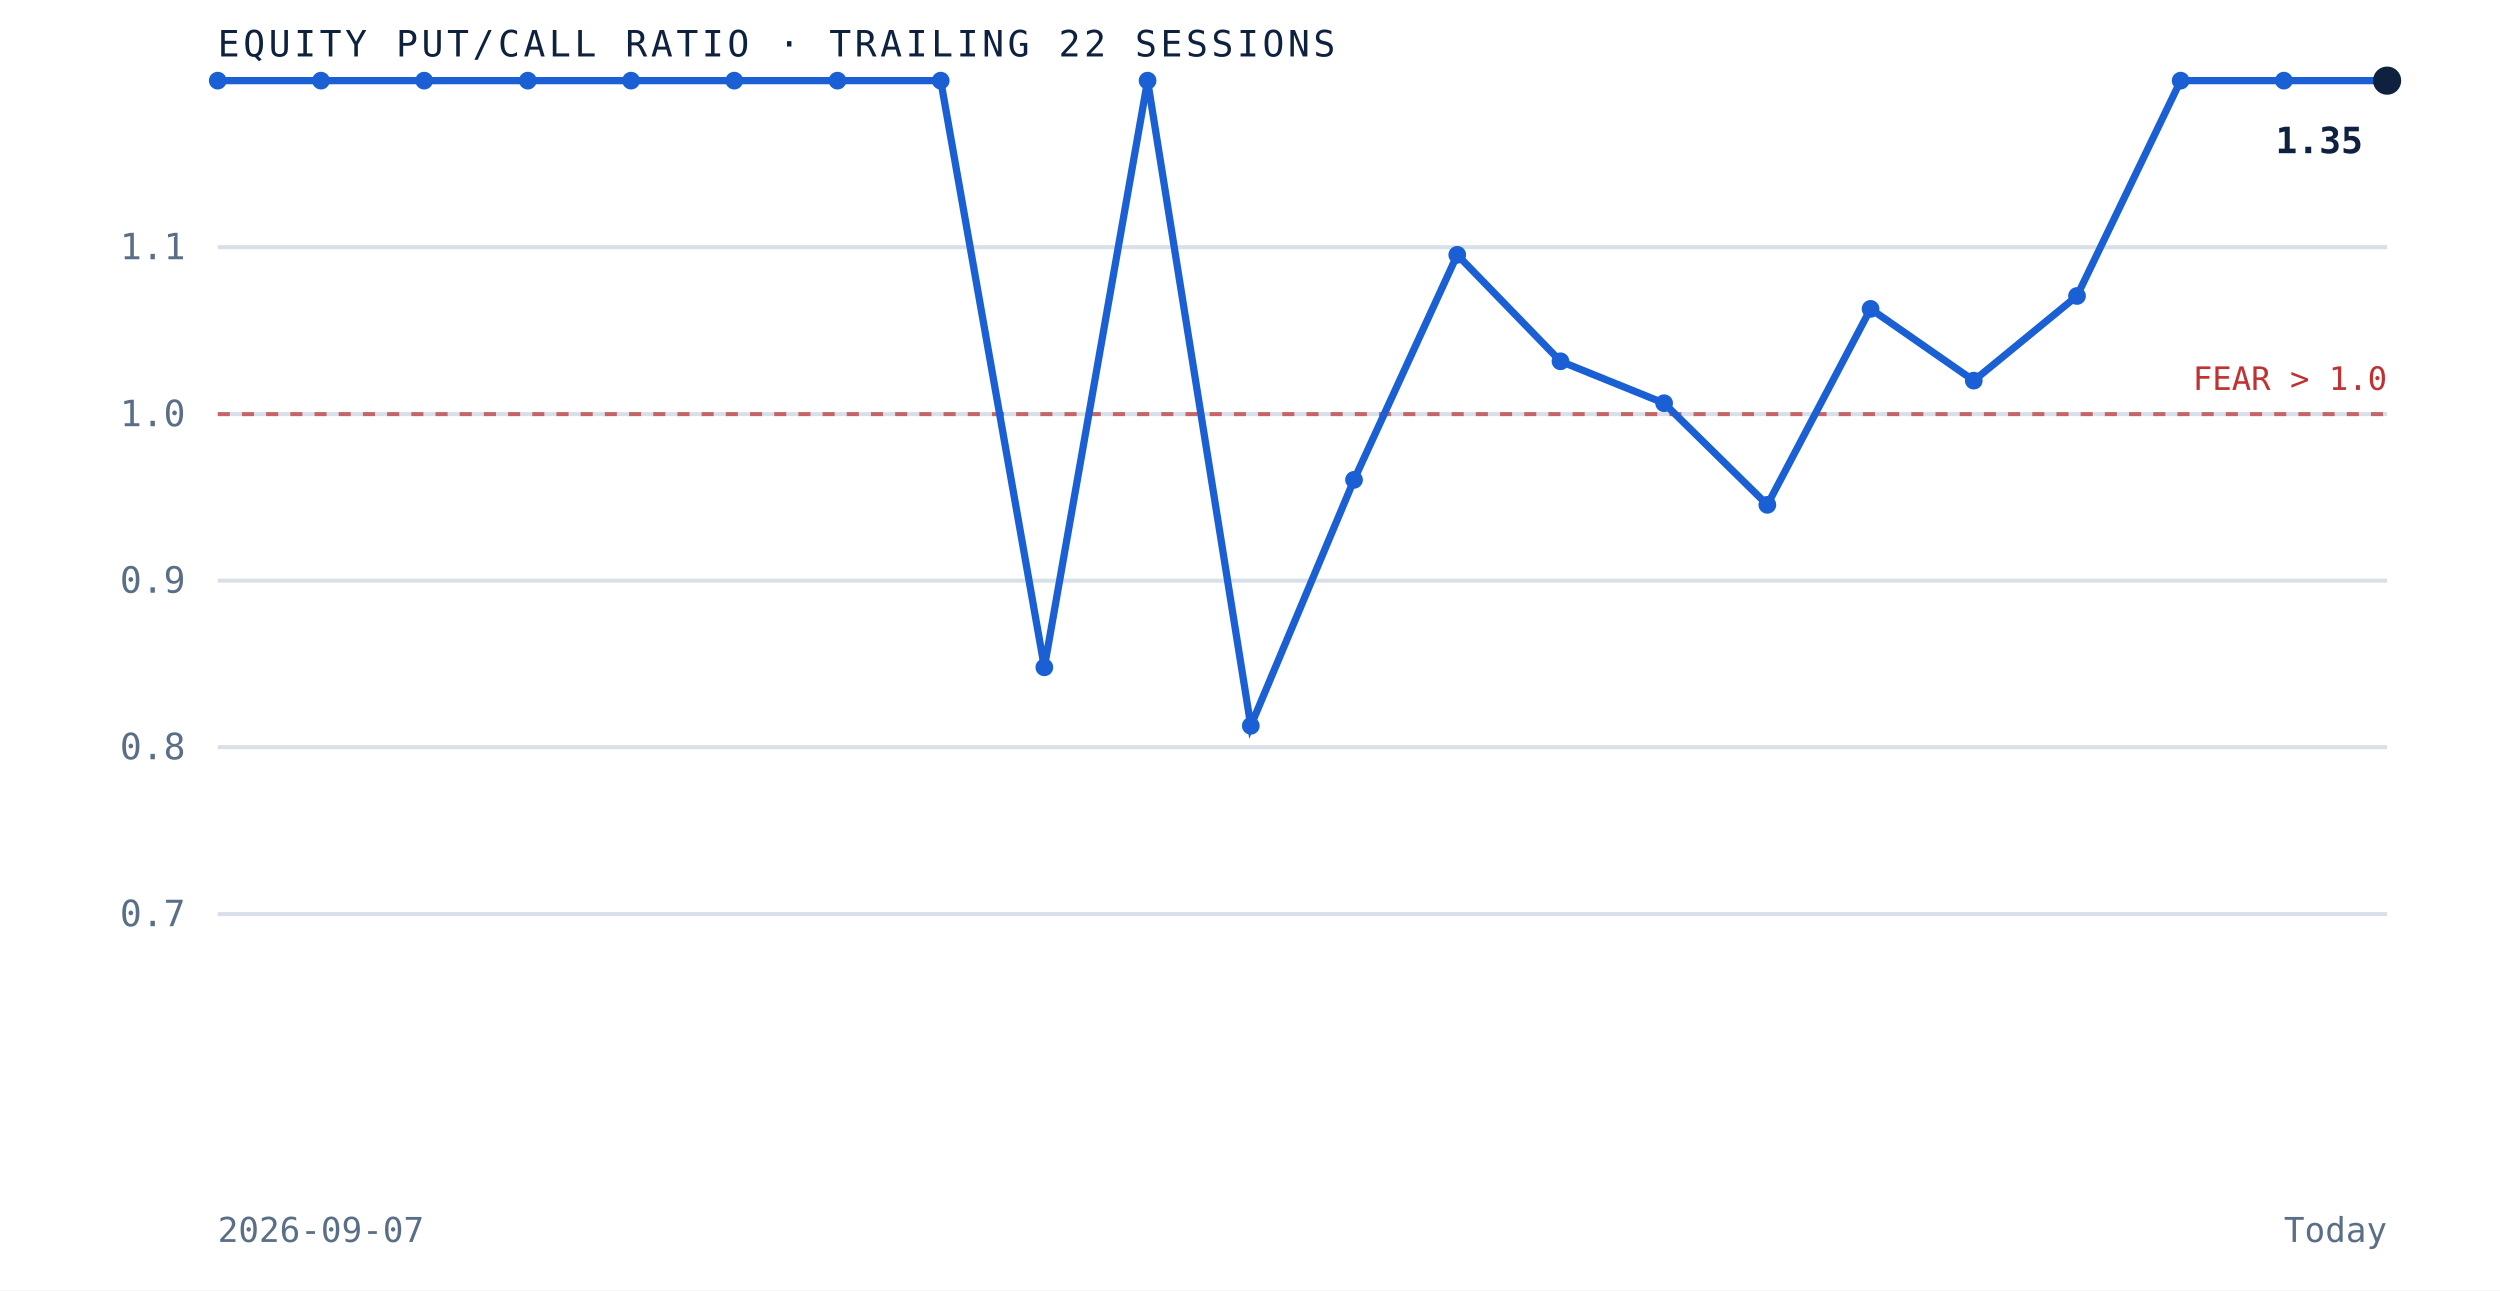
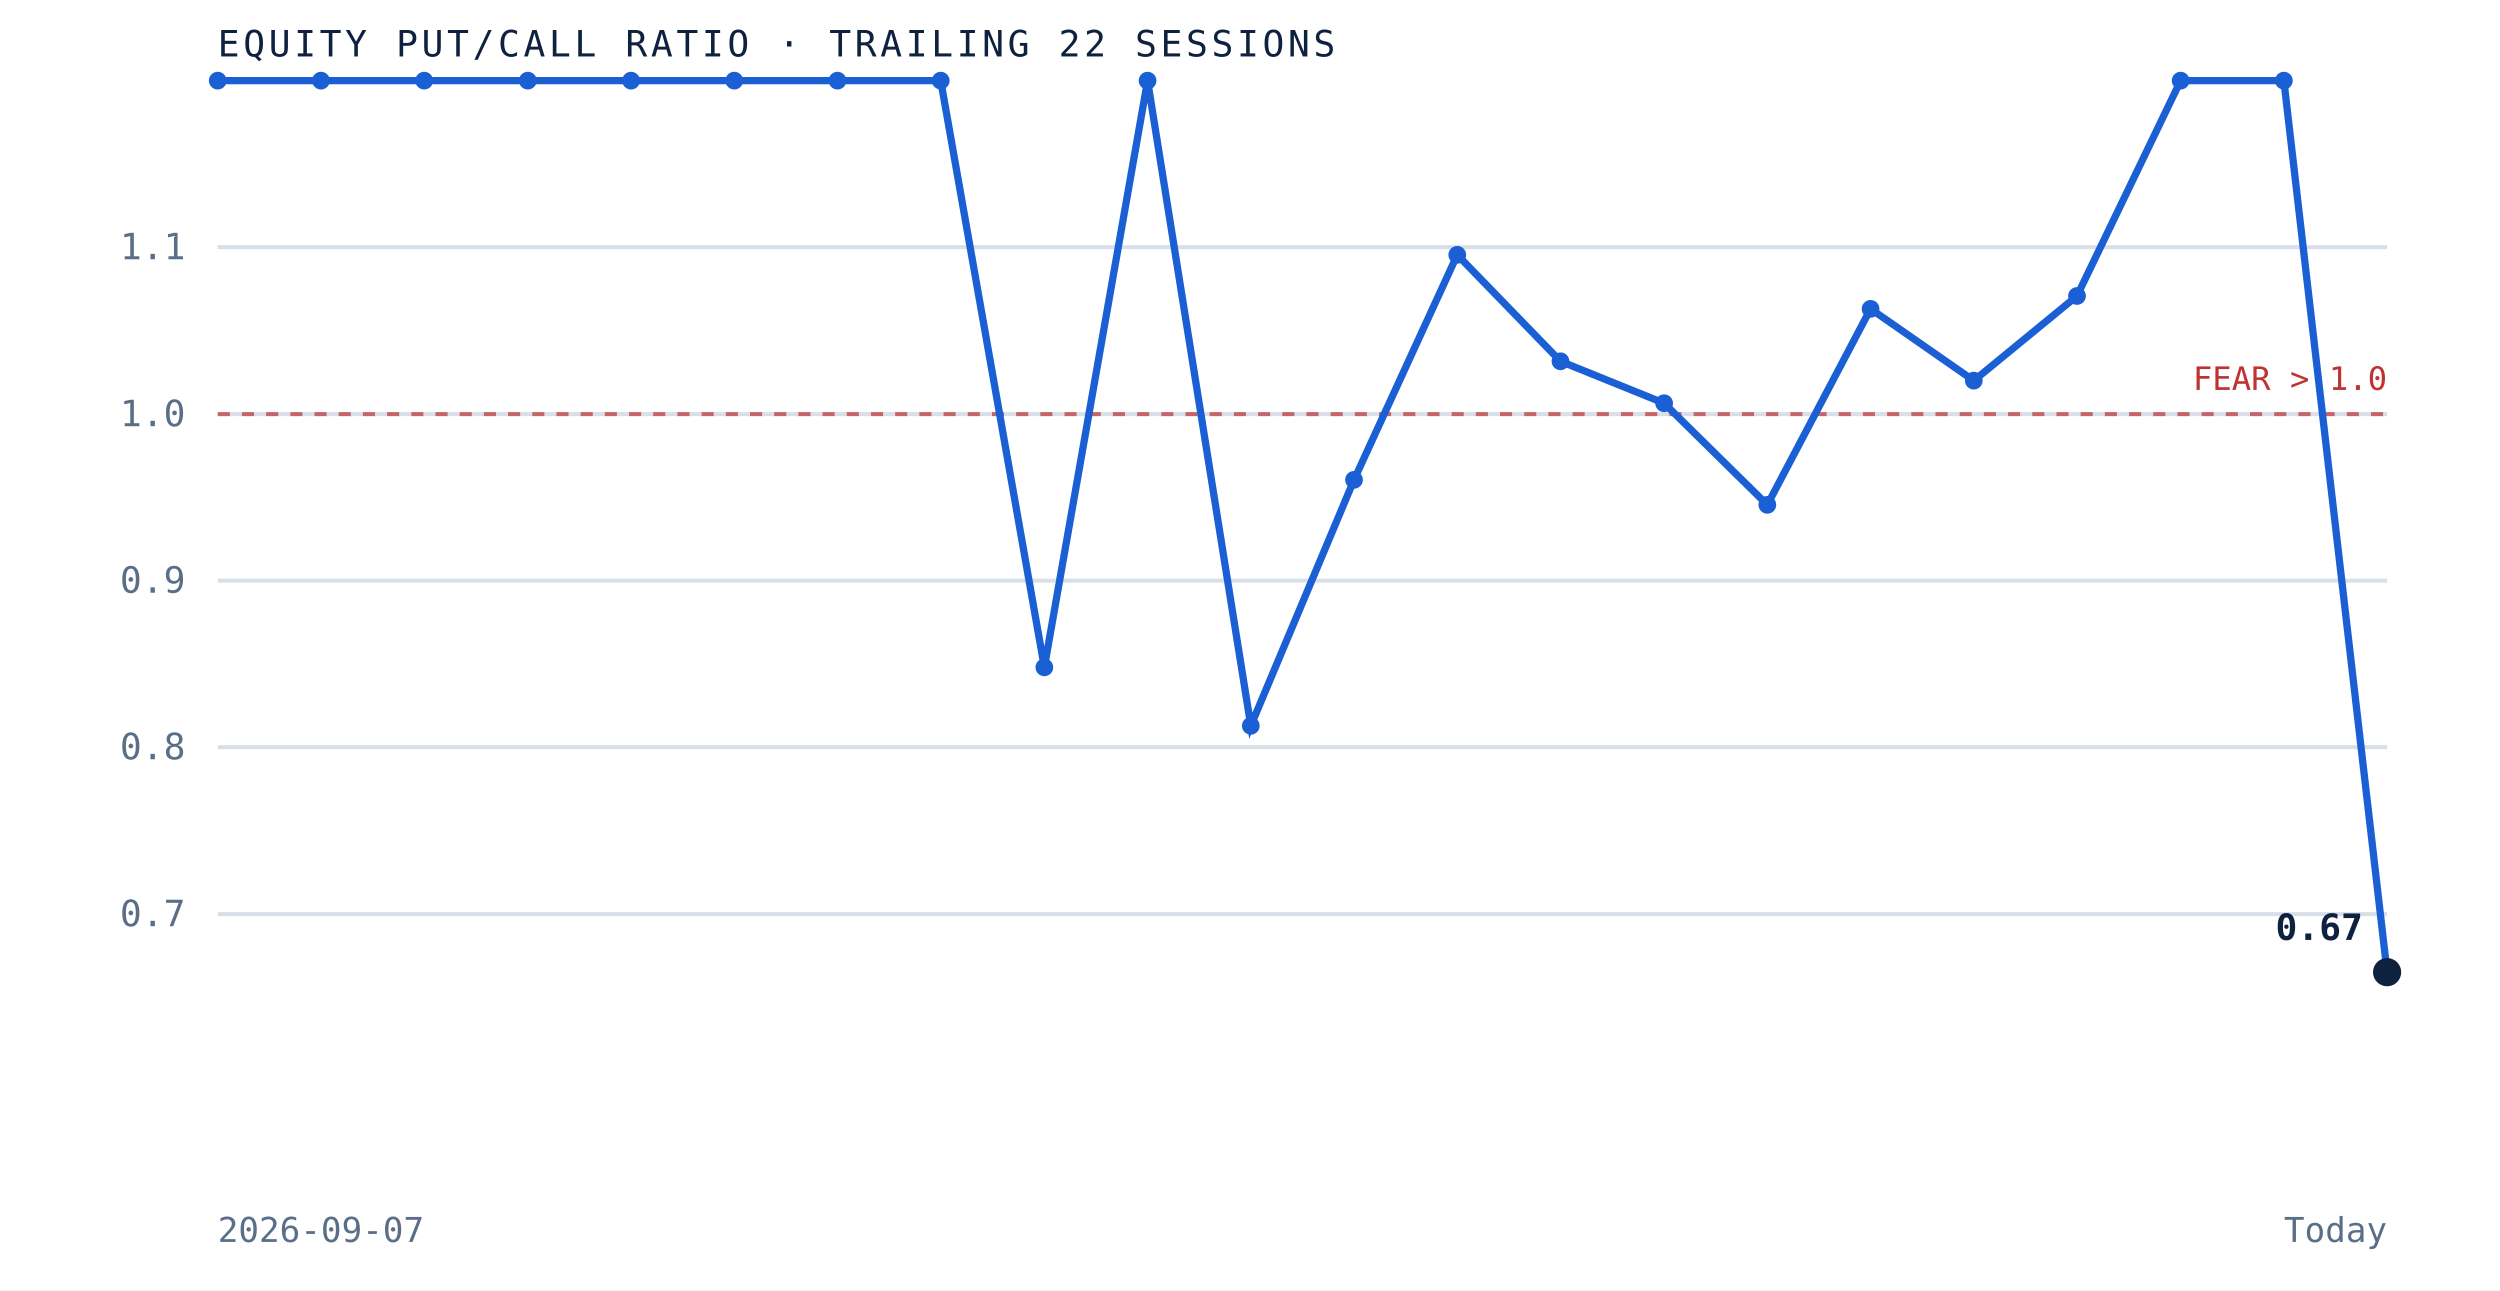
<svg xmlns="http://www.w3.org/2000/svg" viewBox="0 0 620 320" role="img" aria-label="Equity put to call ratio over the trailing 22 sessions" preserveAspectRatio="xMidYMid meet" style="width:100%;height:auto;display:block">
  <rect x="0" y="0" width="620" height="320" fill="white" />
  <line x1="54" y1="226.7" x2="592" y2="226.7" stroke="#d8dfe9" stroke-width="1" />
  <text x="46" y="229.7" text-anchor="end" font-family="'JetBrains Mono', monospace" font-size="9" fill="#5a6f87">0.7</text>
  <line x1="54" y1="185.3" x2="592" y2="185.3" stroke="#d8dfe9" stroke-width="1" />
  <text x="46" y="188.3" text-anchor="end" font-family="'JetBrains Mono', monospace" font-size="9" fill="#5a6f87">0.8</text>
  <line x1="54" y1="144.0" x2="592" y2="144.0" stroke="#d8dfe9" stroke-width="1" />
  <text x="46" y="147.0" text-anchor="end" font-family="'JetBrains Mono', monospace" font-size="9" fill="#5a6f87">0.9</text>
  <line x1="54" y1="102.7" x2="592" y2="102.7" stroke="#d8dfe9" stroke-width="1" />
  <text x="46" y="105.7" text-anchor="end" font-family="'JetBrains Mono', monospace" font-size="9" fill="#5a6f87">1.0</text>
  <line x1="54" y1="61.3" x2="592" y2="61.3" stroke="#d8dfe9" stroke-width="1" />
  <text x="46" y="64.3" text-anchor="end" font-family="'JetBrains Mono', monospace" font-size="9" fill="#5a6f87">1.1</text>
  <line x1="54" y1="102.7" x2="592" y2="102.7" stroke="#bf3232" stroke-width="1" stroke-dasharray="3 3" opacity="0.7" />
  <text x="592" y="96.7" text-anchor="end" font-family="'JetBrains Mono', monospace" font-size="8" fill="#bf3232">FEAR &gt; 1.0</text>
-   <path d="M 54.0 20.0 L 79.6 20.0 L 105.2 20.0 L 130.9 20.0 L 156.5 20.0 L 182.1 20.0 L 207.7 20.0 L 233.3 20.0 L 259.0 165.5 L 284.6 20.0 L 310.2 180.0 L 335.8 119.0 L 361.4 63.2 L 387.0 89.6 L 412.7 100.0 L 438.3 125.2 L 463.9 76.6 L 489.5 94.4 L 515.1 73.4 L 540.8 20.0 L 566.4 20.0 L 592.0 20.0" fill="none" stroke="#1a5fd4" stroke-width="1.8" />
+   <path d="M 54.0 20.0 L 79.6 20.0 L 105.2 20.0 L 130.9 20.0 L 156.5 20.0 L 182.1 20.0 L 207.7 20.0 L 233.3 20.0 L 259.0 165.5 L 284.6 20.0 L 310.2 180.0 L 335.8 119.0 L 361.4 63.2 L 387.0 89.6 L 412.7 100.0 L 438.3 125.2 L 463.9 76.6 L 489.5 94.4 L 515.1 73.4 L 540.8 20.0 L 566.4 20.0 L 592.0 241.1" fill="none" stroke="#1a5fd4" stroke-width="1.8" />
  <circle cx="54.0" cy="20.0" r="2.2" fill="#1a5fd4" />
  <circle cx="79.6" cy="20.0" r="2.2" fill="#1a5fd4" />
  <circle cx="105.2" cy="20.0" r="2.2" fill="#1a5fd4" />
  <circle cx="130.9" cy="20.0" r="2.2" fill="#1a5fd4" />
  <circle cx="156.5" cy="20.0" r="2.2" fill="#1a5fd4" />
  <circle cx="182.1" cy="20.0" r="2.2" fill="#1a5fd4" />
  <circle cx="207.7" cy="20.0" r="2.2" fill="#1a5fd4" />
  <circle cx="233.3" cy="20.0" r="2.2" fill="#1a5fd4" />
  <circle cx="259.0" cy="165.5" r="2.2" fill="#1a5fd4" />
  <circle cx="284.6" cy="20.0" r="2.2" fill="#1a5fd4" />
  <circle cx="310.2" cy="180.0" r="2.2" fill="#1a5fd4" />
  <circle cx="335.8" cy="119.0" r="2.2" fill="#1a5fd4" />
  <circle cx="361.4" cy="63.2" r="2.2" fill="#1a5fd4" />
  <circle cx="387.0" cy="89.6" r="2.2" fill="#1a5fd4" />
  <circle cx="412.7" cy="100.0" r="2.2" fill="#1a5fd4" />
  <circle cx="438.3" cy="125.2" r="2.2" fill="#1a5fd4" />
  <circle cx="463.9" cy="76.6" r="2.2" fill="#1a5fd4" />
  <circle cx="489.5" cy="94.4" r="2.2" fill="#1a5fd4" />
  <circle cx="515.1" cy="73.4" r="2.2" fill="#1a5fd4" />
  <circle cx="540.8" cy="20.0" r="2.2" fill="#1a5fd4" />
  <circle cx="566.4" cy="20.0" r="2.2" fill="#1a5fd4" />
-   <circle cx="592.0" cy="20.0" r="3.5" fill="#0e2240" />
-   <text x="586.0" y="38.0" text-anchor="end" font-family="'JetBrains Mono', monospace" font-size="9" font-weight="bold" fill="#0e2240">1.35</text>
+   <circle cx="592.0" cy="241.1" r="3.5" fill="#0e2240" />
+   <text x="586.0" y="233.1" text-anchor="end" font-family="'JetBrains Mono', monospace" font-size="9" font-weight="bold" fill="#0e2240">0.67</text>
  <text x="54" y="14" font-family="'JetBrains Mono', monospace" font-size="9" letter-spacing="0.1em" fill="#0e2240">EQUITY PUT/CALL RATIO · TRAILING 22 SESSIONS</text>
  <text x="54" y="308" font-family="'JetBrains Mono', monospace" font-size="8.5" fill="#5a6f87">2026-09-07</text>
  <text x="592" y="308" text-anchor="end" font-family="'JetBrains Mono', monospace" font-size="8.5" fill="#5a6f87">Today</text>
</svg>
